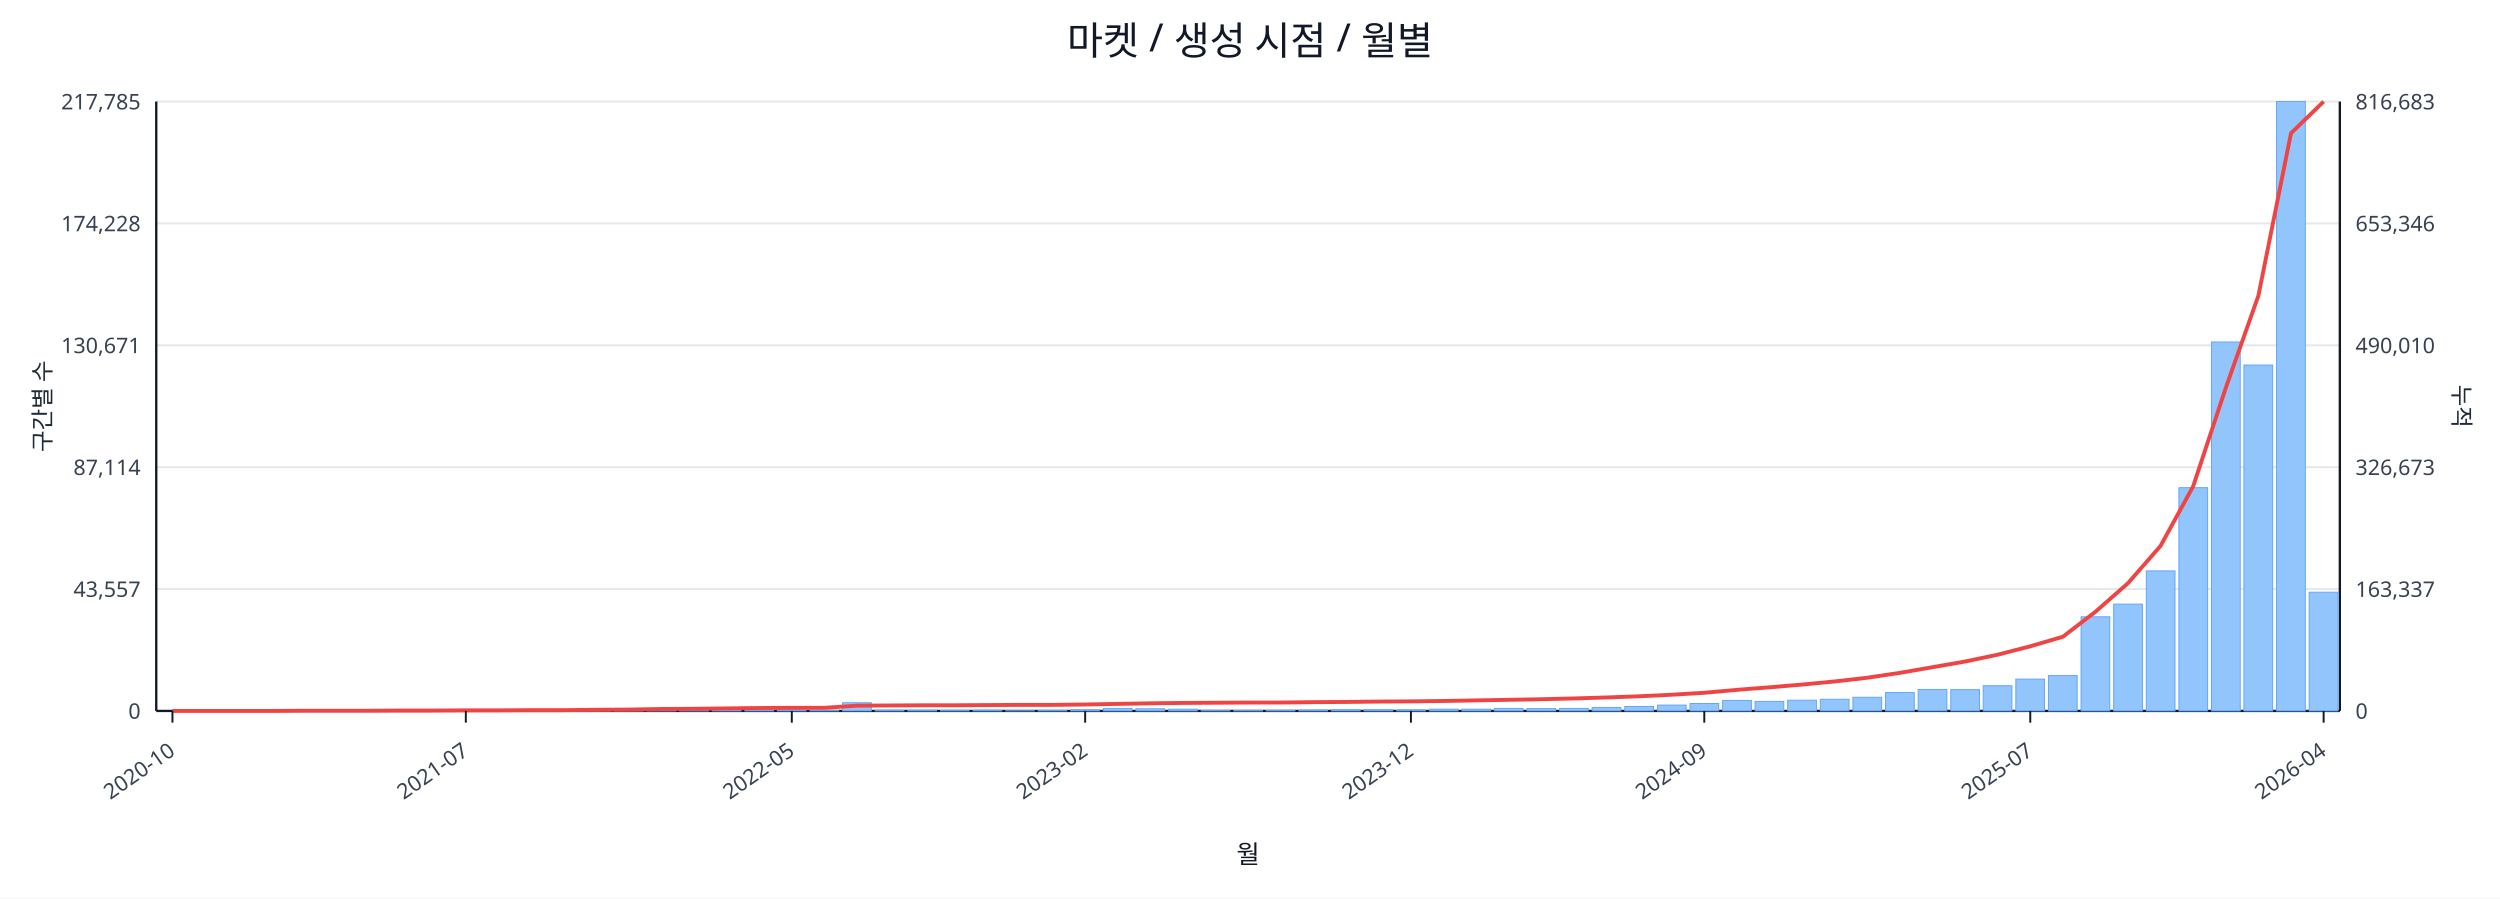
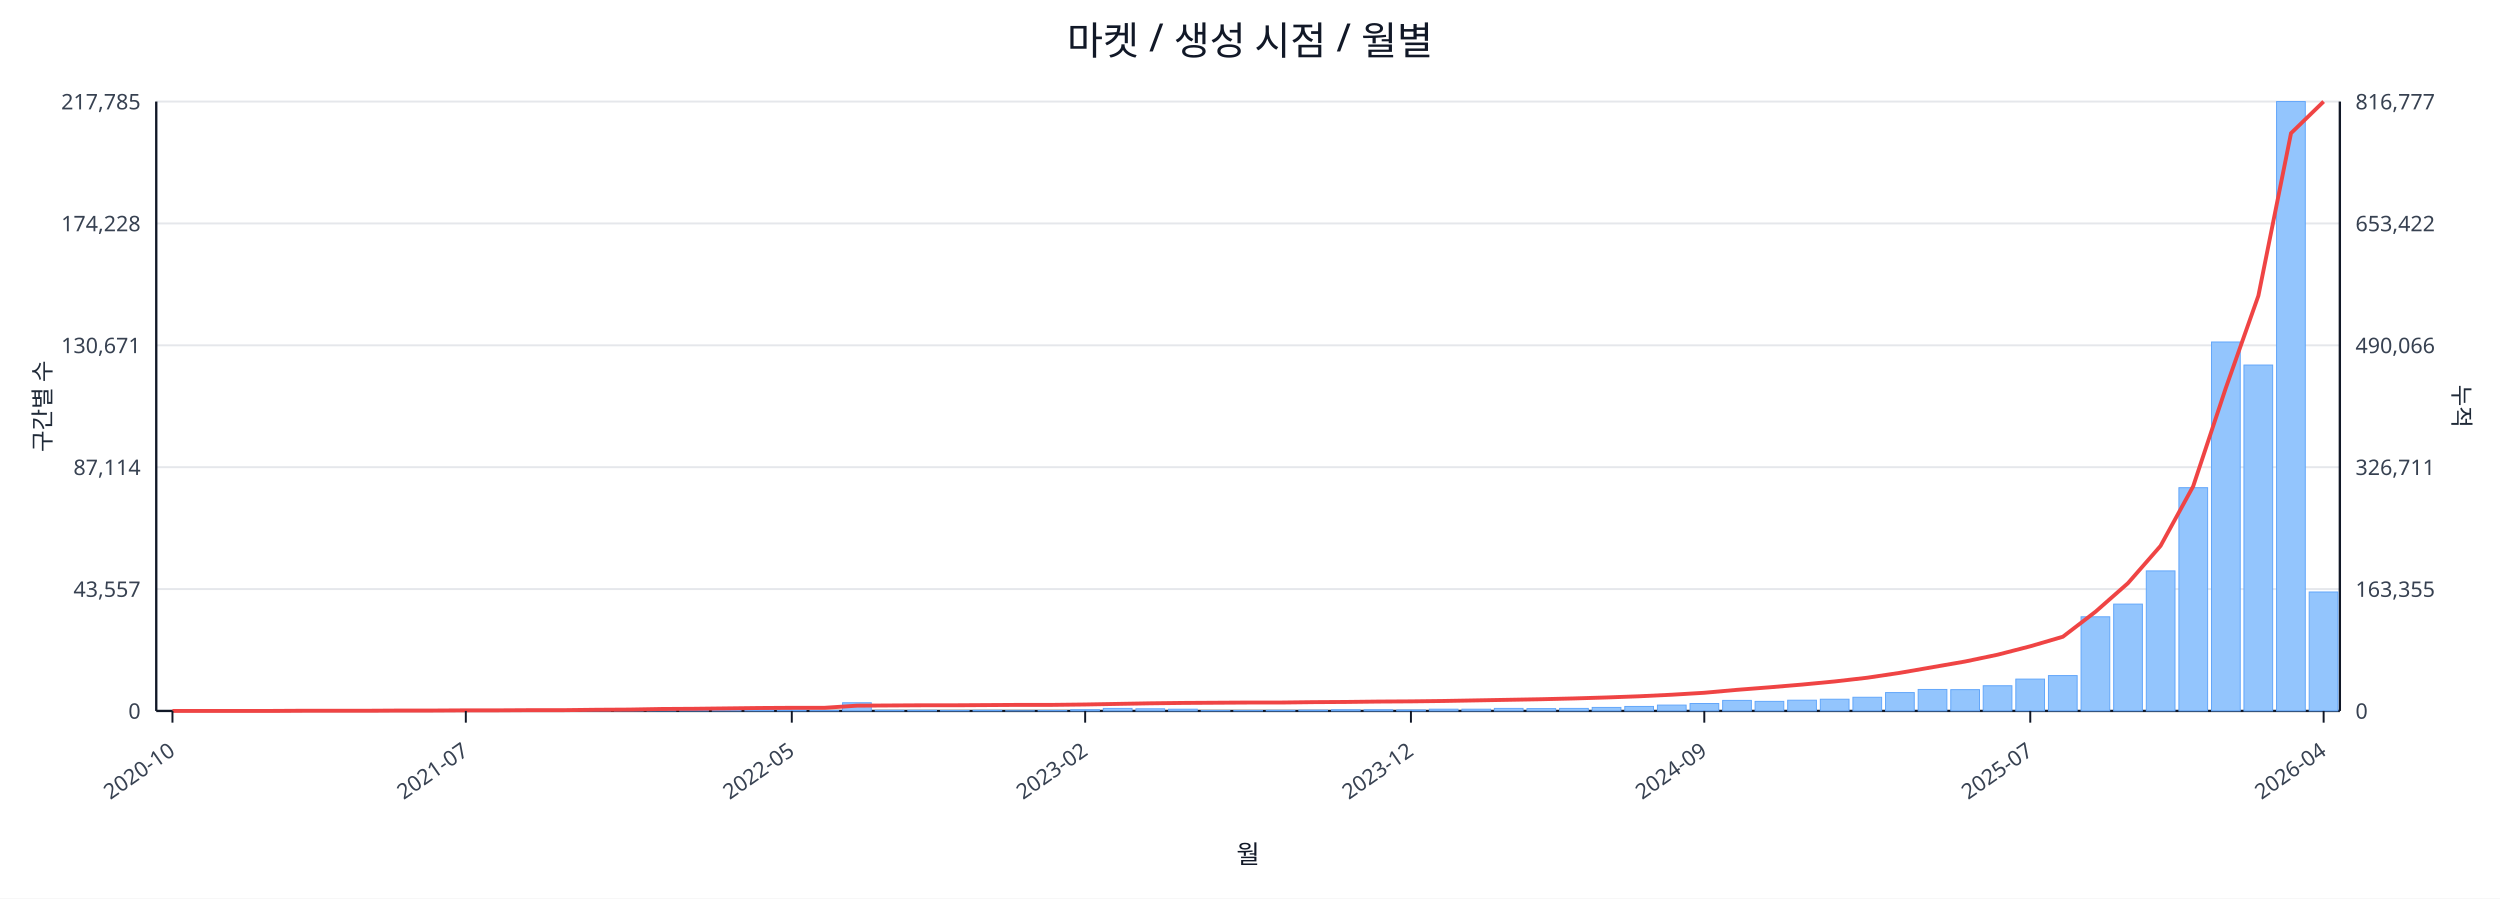
<svg xmlns="http://www.w3.org/2000/svg" width="1280" height="460" viewBox="0 0 1280 460">
  <rect x="0" y="0" width="100%" height="100%" fill="#ffffff" />
  <text x="640.0" y="28" font-size="20" text-anchor="middle" font-family="sans-serif" fill="#111827">마켓 / 생성 시점 / 월별</text>
  <line x1="80.0" y1="52.0" x2="1198.0" y2="52.0" stroke="#e5e7eb" stroke-width="1" />
  <text x="72.0" y="56.0" font-size="11" text-anchor="end" font-family="sans-serif" fill="#374151">217,785</text>
-   <text x="1206.0" y="56.0" font-size="11" text-anchor="start" font-family="sans-serif" fill="#374151">816,683</text>
+   <text x="1206.0" y="56.0" font-size="11" text-anchor="start" font-family="sans-serif" fill="#374151">816,777</text>
  <line x1="80.0" y1="114.4" x2="1198.0" y2="114.4" stroke="#e5e7eb" stroke-width="1" />
  <text x="72.0" y="118.4" font-size="11" text-anchor="end" font-family="sans-serif" fill="#374151">174,228</text>
-   <text x="1206.0" y="118.4" font-size="11" text-anchor="start" font-family="sans-serif" fill="#374151">653,346</text>
+   <text x="1206.0" y="118.4" font-size="11" text-anchor="start" font-family="sans-serif" fill="#374151">653,422</text>
  <line x1="80.0" y1="176.8" x2="1198.0" y2="176.8" stroke="#e5e7eb" stroke-width="1" />
  <text x="72.0" y="180.8" font-size="11" text-anchor="end" font-family="sans-serif" fill="#374151">130,671</text>
-   <text x="1206.0" y="180.8" font-size="11" text-anchor="start" font-family="sans-serif" fill="#374151">490,010</text>
+   <text x="1206.0" y="180.8" font-size="11" text-anchor="start" font-family="sans-serif" fill="#374151">490,066</text>
  <line x1="80.0" y1="239.2" x2="1198.0" y2="239.2" stroke="#e5e7eb" stroke-width="1" />
  <text x="72.0" y="243.2" font-size="11" text-anchor="end" font-family="sans-serif" fill="#374151">87,114</text>
-   <text x="1206.0" y="243.2" font-size="11" text-anchor="start" font-family="sans-serif" fill="#374151">326,673</text>
+   <text x="1206.0" y="243.2" font-size="11" text-anchor="start" font-family="sans-serif" fill="#374151">326,711</text>
  <line x1="80.0" y1="301.6" x2="1198.0" y2="301.6" stroke="#e5e7eb" stroke-width="1" />
  <text x="72.0" y="305.6" font-size="11" text-anchor="end" font-family="sans-serif" fill="#374151">43,557</text>
-   <text x="1206.0" y="305.6" font-size="11" text-anchor="start" font-family="sans-serif" fill="#374151">163,337</text>
+   <text x="1206.0" y="305.6" font-size="11" text-anchor="start" font-family="sans-serif" fill="#374151">163,355</text>
  <line x1="80.0" y1="364.0" x2="1198.0" y2="364.0" stroke="#e5e7eb" stroke-width="1" />
  <text x="72.0" y="368.0" font-size="11" text-anchor="end" font-family="sans-serif" fill="#374151">0</text>
  <text x="1206.0" y="368.0" font-size="11" text-anchor="start" font-family="sans-serif" fill="#374151">0</text>
  <line x1="80.0" y1="364.0" x2="1198.0" y2="364.0" stroke="#111827" stroke-width="1.2" />
  <line x1="80.0" y1="52.0" x2="80.0" y2="364.0" stroke="#111827" stroke-width="1.2" />
  <line x1="1198.0" y1="52.0" x2="1198.0" y2="364.0" stroke="#111827" stroke-width="1.2" />
  <rect x="81.0" y="364.0" width="14.7" height="0.0" fill="#93c5fd" stroke="#60a5fa" stroke-width="0.5" />
  <rect x="97.7" y="364.0" width="14.7" height="0.0" fill="#93c5fd" stroke="#60a5fa" stroke-width="0.5" />
  <rect x="114.4" y="364.0" width="14.7" height="0.0" fill="#93c5fd" stroke="#60a5fa" stroke-width="0.5" />
  <rect x="131.1" y="363.9" width="14.7" height="0.1" fill="#93c5fd" stroke="#60a5fa" stroke-width="0.5" />
  <rect x="147.7" y="363.9" width="14.7" height="0.1" fill="#93c5fd" stroke="#60a5fa" stroke-width="0.5" />
  <rect x="164.4" y="363.9" width="14.7" height="0.1" fill="#93c5fd" stroke="#60a5fa" stroke-width="0.5" />
  <rect x="181.1" y="363.9" width="14.7" height="0.1" fill="#93c5fd" stroke="#60a5fa" stroke-width="0.5" />
  <rect x="197.8" y="363.8" width="14.7" height="0.2" fill="#93c5fd" stroke="#60a5fa" stroke-width="0.5" />
  <rect x="214.5" y="363.7" width="14.7" height="0.3" fill="#93c5fd" stroke="#60a5fa" stroke-width="0.5" />
  <rect x="231.2" y="363.8" width="14.7" height="0.2" fill="#93c5fd" stroke="#60a5fa" stroke-width="0.5" />
  <rect x="247.9" y="363.8" width="14.7" height="0.2" fill="#93c5fd" stroke="#60a5fa" stroke-width="0.5" />
  <rect x="264.6" y="363.9" width="14.7" height="0.1" fill="#93c5fd" stroke="#60a5fa" stroke-width="0.5" />
  <rect x="281.2" y="363.7" width="14.7" height="0.3" fill="#93c5fd" stroke="#60a5fa" stroke-width="0.5" />
  <rect x="297.9" y="363.4" width="14.7" height="0.6" fill="#93c5fd" stroke="#60a5fa" stroke-width="0.5" />
  <rect x="314.6" y="363.5" width="14.7" height="0.5" fill="#93c5fd" stroke="#60a5fa" stroke-width="0.5" />
  <rect x="331.3" y="363.1" width="14.7" height="0.9" fill="#93c5fd" stroke="#60a5fa" stroke-width="0.5" />
  <rect x="348.0" y="363.5" width="14.7" height="0.5" fill="#93c5fd" stroke="#60a5fa" stroke-width="0.5" />
  <rect x="364.7" y="363.3" width="14.7" height="0.7" fill="#93c5fd" stroke="#60a5fa" stroke-width="0.5" />
  <rect x="381.4" y="363.4" width="14.7" height="0.6" fill="#93c5fd" stroke="#60a5fa" stroke-width="0.5" />
  <rect x="398.0" y="363.6" width="14.7" height="0.4" fill="#93c5fd" stroke="#60a5fa" stroke-width="0.5" />
  <rect x="414.7" y="363.8" width="14.7" height="0.2" fill="#93c5fd" stroke="#60a5fa" stroke-width="0.5" />
  <rect x="431.4" y="359.8" width="14.7" height="4.2" fill="#93c5fd" stroke="#60a5fa" stroke-width="0.5" />
  <rect x="448.1" y="363.7" width="14.7" height="0.3" fill="#93c5fd" stroke="#60a5fa" stroke-width="0.5" />
  <rect x="464.8" y="363.7" width="14.7" height="0.3" fill="#93c5fd" stroke="#60a5fa" stroke-width="0.5" />
  <rect x="481.5" y="363.8" width="14.7" height="0.2" fill="#93c5fd" stroke="#60a5fa" stroke-width="0.5" />
  <rect x="498.2" y="363.7" width="14.7" height="0.3" fill="#93c5fd" stroke="#60a5fa" stroke-width="0.5" />
  <rect x="514.9" y="363.9" width="14.7" height="0.1" fill="#93c5fd" stroke="#60a5fa" stroke-width="0.5" />
  <rect x="531.5" y="363.8" width="14.7" height="0.2" fill="#93c5fd" stroke="#60a5fa" stroke-width="0.5" />
  <rect x="548.2" y="363.4" width="14.7" height="0.6" fill="#93c5fd" stroke="#60a5fa" stroke-width="0.5" />
  <rect x="564.9" y="362.7" width="14.7" height="1.3" fill="#93c5fd" stroke="#60a5fa" stroke-width="0.5" />
  <rect x="581.6" y="362.9" width="14.7" height="1.1" fill="#93c5fd" stroke="#60a5fa" stroke-width="0.5" />
  <rect x="598.3" y="363.1" width="14.7" height="0.9" fill="#93c5fd" stroke="#60a5fa" stroke-width="0.5" />
  <rect x="615.0" y="363.8" width="14.7" height="0.2" fill="#93c5fd" stroke="#60a5fa" stroke-width="0.5" />
  <rect x="631.7" y="363.8" width="14.7" height="0.2" fill="#93c5fd" stroke="#60a5fa" stroke-width="0.5" />
  <rect x="648.3" y="363.7" width="14.7" height="0.3" fill="#93c5fd" stroke="#60a5fa" stroke-width="0.5" />
  <rect x="665.0" y="363.6" width="14.7" height="0.4" fill="#93c5fd" stroke="#60a5fa" stroke-width="0.5" />
  <rect x="681.7" y="363.4" width="14.7" height="0.6" fill="#93c5fd" stroke="#60a5fa" stroke-width="0.5" />
  <rect x="698.4" y="363.4" width="14.7" height="0.6" fill="#93c5fd" stroke="#60a5fa" stroke-width="0.5" />
  <rect x="715.1" y="363.5" width="14.7" height="0.5" fill="#93c5fd" stroke="#60a5fa" stroke-width="0.5" />
  <rect x="731.8" y="363.1" width="14.7" height="0.9" fill="#93c5fd" stroke="#60a5fa" stroke-width="0.5" />
  <rect x="748.5" y="363.1" width="14.7" height="0.9" fill="#93c5fd" stroke="#60a5fa" stroke-width="0.5" />
  <rect x="765.1" y="362.7" width="14.7" height="1.3" fill="#93c5fd" stroke="#60a5fa" stroke-width="0.5" />
  <rect x="781.8" y="362.8" width="14.7" height="1.2" fill="#93c5fd" stroke="#60a5fa" stroke-width="0.5" />
  <rect x="798.5" y="362.7" width="14.7" height="1.3" fill="#93c5fd" stroke="#60a5fa" stroke-width="0.5" />
  <rect x="815.2" y="362.2" width="14.7" height="1.8" fill="#93c5fd" stroke="#60a5fa" stroke-width="0.5" />
  <rect x="831.9" y="361.7" width="14.7" height="2.3" fill="#93c5fd" stroke="#60a5fa" stroke-width="0.5" />
  <rect x="848.6" y="361.0" width="14.7" height="3.0" fill="#93c5fd" stroke="#60a5fa" stroke-width="0.5" />
  <rect x="865.3" y="360.2" width="14.7" height="3.8" fill="#93c5fd" stroke="#60a5fa" stroke-width="0.5" />
  <rect x="882.0" y="358.6" width="14.7" height="5.4" fill="#93c5fd" stroke="#60a5fa" stroke-width="0.5" />
  <rect x="898.6" y="359.1" width="14.7" height="4.9" fill="#93c5fd" stroke="#60a5fa" stroke-width="0.5" />
  <rect x="915.3" y="358.5" width="14.7" height="5.5" fill="#93c5fd" stroke="#60a5fa" stroke-width="0.5" />
  <rect x="932.0" y="358.0" width="14.7" height="6.0" fill="#93c5fd" stroke="#60a5fa" stroke-width="0.5" />
  <rect x="948.7" y="357.0" width="14.7" height="7.0" fill="#93c5fd" stroke="#60a5fa" stroke-width="0.5" />
  <rect x="965.4" y="354.6" width="14.7" height="9.4" fill="#93c5fd" stroke="#60a5fa" stroke-width="0.5" />
  <rect x="982.1" y="353.0" width="14.7" height="11.0" fill="#93c5fd" stroke="#60a5fa" stroke-width="0.5" />
  <rect x="998.8" y="353.1" width="14.7" height="10.9" fill="#93c5fd" stroke="#60a5fa" stroke-width="0.5" />
  <rect x="1015.4" y="351.1" width="14.7" height="12.9" fill="#93c5fd" stroke="#60a5fa" stroke-width="0.5" />
  <rect x="1032.1" y="347.7" width="14.7" height="16.3" fill="#93c5fd" stroke="#60a5fa" stroke-width="0.5" />
  <rect x="1048.8" y="345.9" width="14.7" height="18.1" fill="#93c5fd" stroke="#60a5fa" stroke-width="0.5" />
  <rect x="1065.5" y="315.8" width="14.7" height="48.2" fill="#93c5fd" stroke="#60a5fa" stroke-width="0.5" />
  <rect x="1082.2" y="309.3" width="14.7" height="54.7" fill="#93c5fd" stroke="#60a5fa" stroke-width="0.5" />
  <rect x="1098.9" y="292.3" width="14.7" height="71.7" fill="#93c5fd" stroke="#60a5fa" stroke-width="0.5" />
  <rect x="1115.6" y="249.7" width="14.7" height="114.3" fill="#93c5fd" stroke="#60a5fa" stroke-width="0.5" />
  <rect x="1132.3" y="175.1" width="14.7" height="188.9" fill="#93c5fd" stroke="#60a5fa" stroke-width="0.5" />
  <rect x="1148.9" y="186.9" width="14.7" height="177.1" fill="#93c5fd" stroke="#60a5fa" stroke-width="0.5" />
  <rect x="1165.6" y="52.0" width="14.7" height="312.0" fill="#93c5fd" stroke="#60a5fa" stroke-width="0.5" />
-   <rect x="1182.3" y="303.2" width="14.7" height="60.8" fill="#93c5fd" stroke="#60a5fa" stroke-width="0.5" />
-   <polyline fill="none" stroke="#ef4444" stroke-width="2" points="88.3,364.0 105.0,364.0 121.7,364.0 138.4,364.0 155.1,363.9 171.8,363.9 188.5,363.9 205.1,363.8 221.8,363.8 238.5,363.7 255.2,363.7 271.9,363.6 288.6,363.6 305.3,363.4 322.0,363.3 338.6,363.0 355.3,362.9 372.0,362.7 388.7,362.5 405.4,362.4 422.1,362.4 438.8,361.3 455.4,361.2 472.1,361.1 488.8,361.1 505.5,361.0 522.2,360.9 538.9,360.9 555.6,360.7 572.3,360.4 588.9,360.1 605.6,359.9 622.3,359.8 639.0,359.7 655.7,359.7 672.4,359.5 689.1,359.4 705.7,359.2 722.4,359.1 739.1,358.9 755.8,358.6 772.5,358.3 789.2,358.0 805.9,357.6 822.6,357.1 839.2,356.5 855.9,355.7 872.6,354.7 889.3,353.2 906.0,351.9 922.7,350.5 939.4,348.9 956.0,347.0 972.7,344.5 989.4,341.6 1006.1,338.7 1022.8,335.2 1039.5,330.9 1056.2,326.0 1072.9,313.2 1089.5,298.6 1106.2,279.5 1122.9,249.0 1139.6,198.6 1156.3,151.4 1173.0,68.2 1189.7,52.0" />
+   <rect x="1182.3" y="303.1" width="14.7" height="60.9" fill="#93c5fd" stroke="#60a5fa" stroke-width="0.5" />
+   <polyline fill="none" stroke="#ef4444" stroke-width="2" points="88.3,364.0 105.0,364.0 121.7,364.0 138.4,364.0 155.1,363.9 171.8,363.9 188.5,363.9 205.1,363.8 221.8,363.8 238.5,363.7 255.2,363.7 271.9,363.6 288.6,363.6 305.3,363.4 322.0,363.3 338.6,363.0 355.3,362.9 372.0,362.7 388.7,362.5 405.4,362.4 422.1,362.4 438.8,361.3 455.4,361.2 472.1,361.1 488.8,361.1 505.5,361.0 522.2,360.9 538.9,360.9 555.6,360.7 572.3,360.4 588.9,360.1 605.6,359.9 622.3,359.8 639.0,359.7 655.7,359.7 672.4,359.5 689.1,359.4 705.7,359.2 722.4,359.1 739.1,358.9 755.8,358.6 772.5,358.3 789.2,358.0 805.9,357.6 822.6,357.1 839.2,356.5 855.9,355.7 872.6,354.7 889.3,353.2 906.0,351.9 922.7,350.5 939.4,348.9 956.0,347.0 972.7,344.5 989.4,341.6 1006.1,338.7 1022.8,335.2 1039.5,330.9 1056.2,326.0 1072.9,313.2 1089.5,298.6 1106.2,279.5 1122.9,249.0 1139.6,198.7 1156.3,151.4 1173.0,68.2 1189.7,52.0" />
  <line x1="88.3" y1="364.0" x2="88.3" y2="370.0" stroke="#111827" stroke-width="1" />
  <text x="90.3" y="386.0" font-size="11" text-anchor="end" transform="rotate(-35 90.3 386.0)" font-family="sans-serif" fill="#374151">2020-10</text>
  <line x1="238.5" y1="364.0" x2="238.5" y2="370.0" stroke="#111827" stroke-width="1" />
  <text x="240.5" y="386.0" font-size="11" text-anchor="end" transform="rotate(-35 240.5 386.0)" font-family="sans-serif" fill="#374151">2021-07</text>
  <line x1="405.4" y1="364.0" x2="405.4" y2="370.0" stroke="#111827" stroke-width="1" />
  <text x="407.4" y="386.0" font-size="11" text-anchor="end" transform="rotate(-35 407.4 386.0)" font-family="sans-serif" fill="#374151">2022-05</text>
  <line x1="555.6" y1="364.0" x2="555.6" y2="370.0" stroke="#111827" stroke-width="1" />
  <text x="557.6" y="386.0" font-size="11" text-anchor="end" transform="rotate(-35 557.6 386.0)" font-family="sans-serif" fill="#374151">2023-02</text>
  <line x1="722.4" y1="364.0" x2="722.4" y2="370.0" stroke="#111827" stroke-width="1" />
  <text x="724.4" y="386.0" font-size="11" text-anchor="end" transform="rotate(-35 724.4 386.0)" font-family="sans-serif" fill="#374151">2023-12</text>
  <line x1="872.6" y1="364.0" x2="872.6" y2="370.0" stroke="#111827" stroke-width="1" />
  <text x="874.6" y="386.0" font-size="11" text-anchor="end" transform="rotate(-35 874.6 386.0)" font-family="sans-serif" fill="#374151">2024-09</text>
  <line x1="1039.5" y1="364.0" x2="1039.5" y2="370.0" stroke="#111827" stroke-width="1" />
  <text x="1041.5" y="386.0" font-size="11" text-anchor="end" transform="rotate(-35 1041.5 386.0)" font-family="sans-serif" fill="#374151">2025-07</text>
  <line x1="1189.7" y1="364.0" x2="1189.7" y2="370.0" stroke="#111827" stroke-width="1" />
  <text x="1191.7" y="386.0" font-size="11" text-anchor="end" transform="rotate(-35 1191.7 386.0)" font-family="sans-serif" fill="#374151">2026-04</text>
  <text x="26" y="208.0" font-size="12" transform="rotate(-90 26 208.0)" text-anchor="middle" font-family="sans-serif" fill="#1f2937">구간별 수</text>
  <text x="1256.0" y="208.0" font-size="12" transform="rotate(90 1256.0 208.0)" text-anchor="middle" font-family="sans-serif" fill="#1f2937">누적</text>
  <text x="639.0" y="442.0" font-size="13" text-anchor="middle" font-family="sans-serif" fill="#111827">월</text>
</svg>
